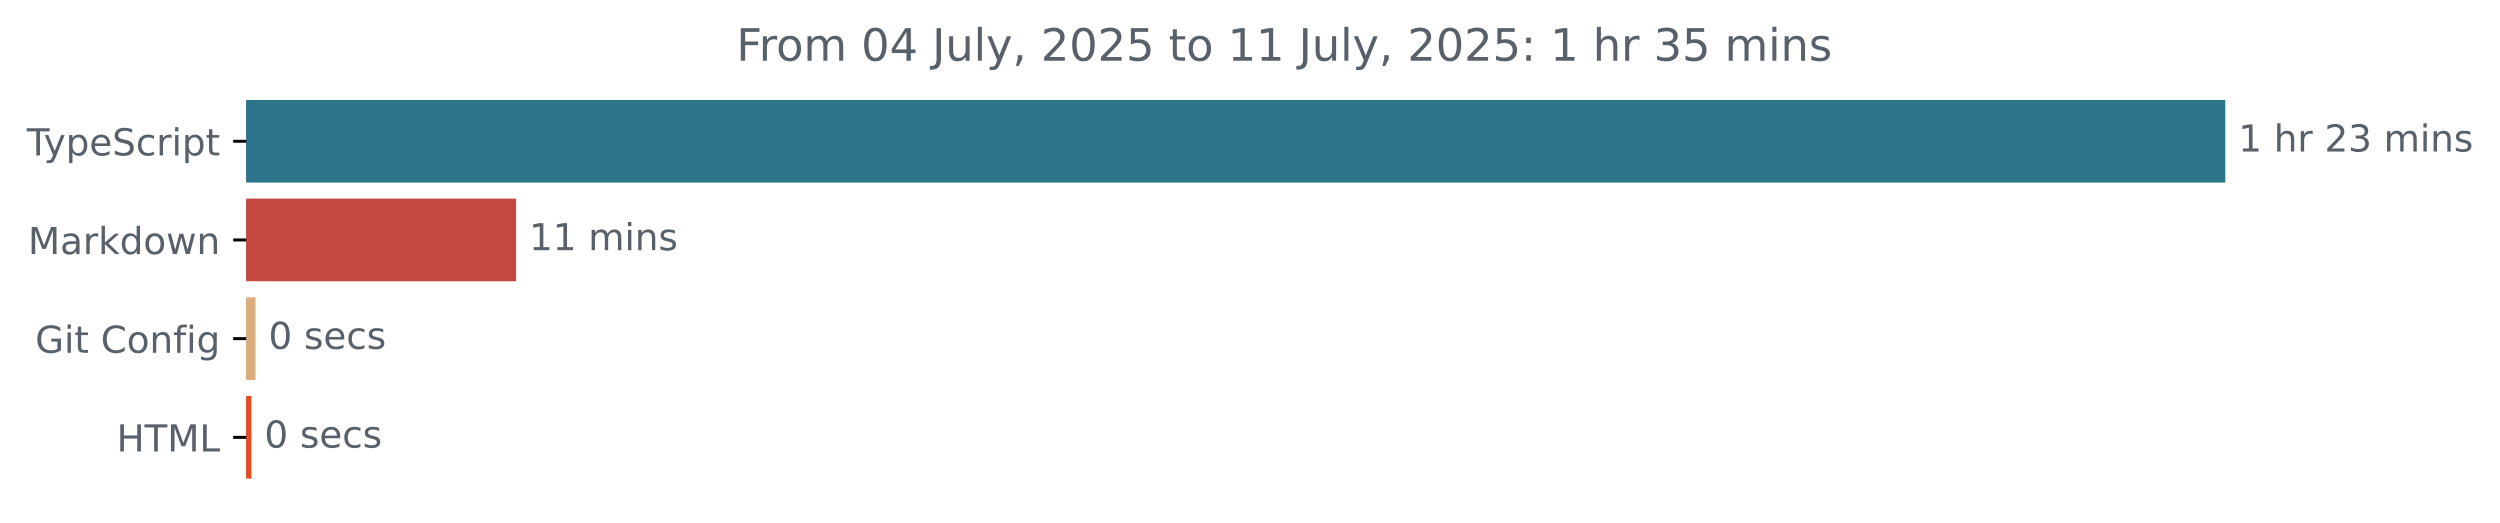
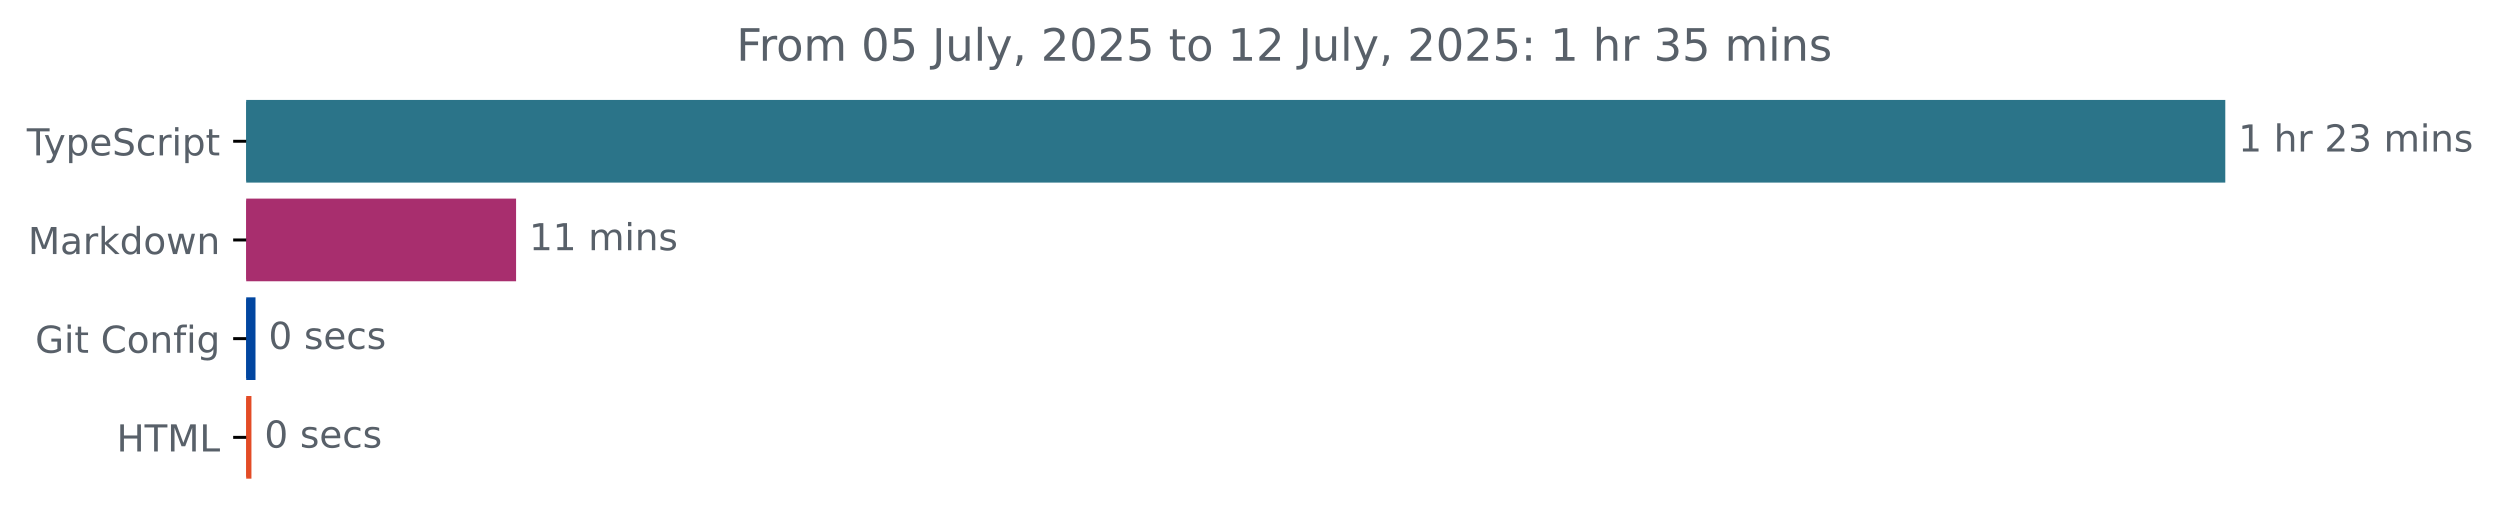
<svg xmlns="http://www.w3.org/2000/svg" xmlns:xlink="http://www.w3.org/1999/xlink" width="671.935pt" height="140.398pt" viewBox="0 0 671.935 140.398" version="1.1">
  <defs>
    <style type="text/css">*{stroke-linejoin: round; stroke-linecap: butt}</style>
  </defs>
  <g id="figure_1">
    <g id="patch_1">
      <path d="M -0 140.398  L 671.935 140.398  L 671.935 0  L -0 0  L -0 140.398  z " style="fill: none" />
    </g>
    <g id="axes_1">
      <g id="patch_2">
-         <path d="M 66.17 27.358  L 597.599 27.358  L 597.599 48.579  L 66.17 48.579  z " clip-path="url(#p0622dd36c8)" style="fill: #2b7489; stroke: #2b7489; stroke-linejoin: miter" />
+         <path d="M 66.17 27.358  L 597.599 27.358  L 597.599 48.579  L 66.17 48.579  z " clip-path="url(#pb9f7f9c4f3)" style="fill: #2b7489; stroke: #2b7489; stroke-linejoin: miter" />
      </g>
      <g id="patch_3">
-         <path d="M 66.17 53.884  L 138.208 53.884  L 138.208 75.105  L 66.17 75.105  z " clip-path="url(#p0622dd36c8)" style="fill: #c3483f; stroke: #c3483f; stroke-linejoin: miter" />
+         <path d="M 66.17 53.884  L 138.208 53.884  L 138.208 75.105  L 66.17 75.105  z " clip-path="url(#pb9f7f9c4f3)" style="fill: #a82e6e; stroke: #a82e6e; stroke-linejoin: miter" />
      </g>
      <g id="patch_4">
-         <path d="M 66.17 80.411  L 68.171 80.411  L 68.171 101.632  L 66.17 101.632  z " clip-path="url(#p0622dd36c8)" style="fill: #dbac7e; stroke: #dbac7e; stroke-linejoin: miter" />
+         <path d="M 66.17 80.411  L 68.171 80.411  L 68.171 101.632  L 66.17 101.632  z " clip-path="url(#pb9f7f9c4f3)" style="fill: #0146a0; stroke: #0146a0; stroke-linejoin: miter" />
      </g>
      <g id="patch_5">
-         <path d="M 66.17 106.937  L 67.08 106.937  L 67.08 128.158  L 66.17 128.158  z " clip-path="url(#p0622dd36c8)" style="fill: #e34c26; stroke: #e34c26; stroke-linejoin: miter" />
+         <path d="M 66.17 106.937  L 67.08 106.937  L 67.08 128.158  L 66.17 128.158  z " clip-path="url(#pb9f7f9c4f3)" style="fill: #e34c26; stroke: #e34c26; stroke-linejoin: miter" />
      </g>
      <g id="matplotlib.axis_1" />
      <g id="matplotlib.axis_2">
        <g id="ytick_1">
          <g id="line2d_1">
            <defs>
-               <path id="m904168a69a" d="M 0 0  L -3.5 0  " style="stroke: #000000; stroke-width: 0.8" />
+               <path id="md25f4982b2" d="M 0 0  L -3.5 0  " style="stroke: #000000; stroke-width: 0.8" />
            </defs>
            <g>
-               <use xlink:href="#m904168a69a" x="66.17" y="37.969" style="stroke: #000000; stroke-width: 0.8" />
+               <use xlink:href="#md25f4982b2" x="66.17" y="37.969" style="stroke: #000000; stroke-width: 0.8" />
            </g>
          </g>
          <g id="text_1">
            <g style="fill: #586069" transform="translate(7.2 41.76787) scale(0.1 -0.1)">
              <defs>
                <path id="DejaVuSans-54" d="M -19 4666  L 3928 4666  L 3928 4134  L 2272 4134  L 2272 0  L 1638 0  L 1638 4134  L -19 4134  L -19 4666  z " transform="scale(0.015625)" />
                <path id="DejaVuSans-79" d="M 2059 -325  Q 1816 -950 1584 -1140  Q 1353 -1331 966 -1331  L 506 -1331  L 506 -850  L 844 -850  Q 1081 -850 1212 -737  Q 1344 -625 1503 -206  L 1606 56  L 191 3500  L 800 3500  L 1894 763  L 2988 3500  L 3597 3500  L 2059 -325  z " transform="scale(0.015625)" />
                <path id="DejaVuSans-70" d="M 1159 525  L 1159 -1331  L 581 -1331  L 581 3500  L 1159 3500  L 1159 2969  Q 1341 3281 1617 3432  Q 1894 3584 2278 3584  Q 2916 3584 3314 3078  Q 3713 2572 3713 1747  Q 3713 922 3314 415  Q 2916 -91 2278 -91  Q 1894 -91 1617 61  Q 1341 213 1159 525  z M 3116 1747  Q 3116 2381 2855 2742  Q 2594 3103 2138 3103  Q 1681 3103 1420 2742  Q 1159 2381 1159 1747  Q 1159 1113 1420 752  Q 1681 391 2138 391  Q 2594 391 2855 752  Q 3116 1113 3116 1747  z " transform="scale(0.015625)" />
                <path id="DejaVuSans-65" d="M 3597 1894  L 3597 1613  L 953 1613  Q 991 1019 1311 708  Q 1631 397 2203 397  Q 2534 397 2845 478  Q 3156 559 3463 722  L 3463 178  Q 3153 47 2828 -22  Q 2503 -91 2169 -91  Q 1331 -91 842 396  Q 353 884 353 1716  Q 353 2575 817 3079  Q 1281 3584 2069 3584  Q 2775 3584 3186 3129  Q 3597 2675 3597 1894  z M 3022 2063  Q 3016 2534 2758 2815  Q 2500 3097 2075 3097  Q 1594 3097 1305 2825  Q 1016 2553 972 2059  L 3022 2063  z " transform="scale(0.015625)" />
                <path id="DejaVuSans-53" d="M 3425 4513  L 3425 3897  Q 3066 4069 2747 4153  Q 2428 4238 2131 4238  Q 1616 4238 1336 4038  Q 1056 3838 1056 3469  Q 1056 3159 1242 3001  Q 1428 2844 1947 2747  L 2328 2669  Q 3034 2534 3370 2195  Q 3706 1856 3706 1288  Q 3706 609 3251 259  Q 2797 -91 1919 -91  Q 1588 -91 1214 -16  Q 841 59 441 206  L 441 856  Q 825 641 1194 531  Q 1563 422 1919 422  Q 2459 422 2753 634  Q 3047 847 3047 1241  Q 3047 1584 2836 1778  Q 2625 1972 2144 2069  L 1759 2144  Q 1053 2284 737 2584  Q 422 2884 422 3419  Q 422 4038 858 4394  Q 1294 4750 2059 4750  Q 2388 4750 2728 4690  Q 3069 4631 3425 4513  z " transform="scale(0.015625)" />
                <path id="DejaVuSans-63" d="M 3122 3366  L 3122 2828  Q 2878 2963 2633 3030  Q 2388 3097 2138 3097  Q 1578 3097 1268 2742  Q 959 2388 959 1747  Q 959 1106 1268 751  Q 1578 397 2138 397  Q 2388 397 2633 464  Q 2878 531 3122 666  L 3122 134  Q 2881 22 2623 -34  Q 2366 -91 2075 -91  Q 1284 -91 818 406  Q 353 903 353 1747  Q 353 2603 823 3093  Q 1294 3584 2113 3584  Q 2378 3584 2631 3529  Q 2884 3475 3122 3366  z " transform="scale(0.015625)" />
                <path id="DejaVuSans-72" d="M 2631 2963  Q 2534 3019 2420 3045  Q 2306 3072 2169 3072  Q 1681 3072 1420 2755  Q 1159 2438 1159 1844  L 1159 0  L 581 0  L 581 3500  L 1159 3500  L 1159 2956  Q 1341 3275 1631 3429  Q 1922 3584 2338 3584  Q 2397 3584 2469 3576  Q 2541 3569 2628 3553  L 2631 2963  z " transform="scale(0.015625)" />
                <path id="DejaVuSans-69" d="M 603 3500  L 1178 3500  L 1178 0  L 603 0  L 603 3500  z M 603 4863  L 1178 4863  L 1178 4134  L 603 4134  L 603 4863  z " transform="scale(0.015625)" />
                <path id="DejaVuSans-74" d="M 1172 4494  L 1172 3500  L 2356 3500  L 2356 3053  L 1172 3053  L 1172 1153  Q 1172 725 1289 603  Q 1406 481 1766 481  L 2356 481  L 2356 0  L 1766 0  Q 1100 0 847 248  Q 594 497 594 1153  L 594 3053  L 172 3053  L 172 3500  L 594 3500  L 594 4494  L 1172 4494  z " transform="scale(0.015625)" />
              </defs>
              <use xlink:href="#DejaVuSans-54" />
              <use xlink:href="#DejaVuSans-79" x="45.459" />
              <use xlink:href="#DejaVuSans-70" x="104.639" />
              <use xlink:href="#DejaVuSans-65" x="168.115" />
              <use xlink:href="#DejaVuSans-53" x="229.639" />
              <use xlink:href="#DejaVuSans-63" x="293.115" />
              <use xlink:href="#DejaVuSans-72" x="348.096" />
              <use xlink:href="#DejaVuSans-69" x="389.209" />
              <use xlink:href="#DejaVuSans-70" x="416.992" />
              <use xlink:href="#DejaVuSans-74" x="480.469" />
            </g>
          </g>
        </g>
        <g id="ytick_2">
          <g id="line2d_2">
            <g>
-               <use xlink:href="#m904168a69a" x="66.17" y="64.495" style="stroke: #000000; stroke-width: 0.8" />
+               <use xlink:href="#md25f4982b2" x="66.17" y="64.495" style="stroke: #000000; stroke-width: 0.8" />
            </g>
          </g>
          <g id="text_2">
            <g style="fill: #586069" transform="translate(7.529688 68.29419) scale(0.1 -0.1)">
              <defs>
                <path id="DejaVuSans-4d" d="M 628 4666  L 1569 4666  L 2759 1491  L 3956 4666  L 4897 4666  L 4897 0  L 4281 0  L 4281 4097  L 3078 897  L 2444 897  L 1241 4097  L 1241 0  L 628 0  L 628 4666  z " transform="scale(0.015625)" />
                <path id="DejaVuSans-61" d="M 2194 1759  Q 1497 1759 1228 1600  Q 959 1441 959 1056  Q 959 750 1161 570  Q 1363 391 1709 391  Q 2188 391 2477 730  Q 2766 1069 2766 1631  L 2766 1759  L 2194 1759  z M 3341 1997  L 3341 0  L 2766 0  L 2766 531  Q 2569 213 2275 61  Q 1981 -91 1556 -91  Q 1019 -91 701 211  Q 384 513 384 1019  Q 384 1609 779 1909  Q 1175 2209 1959 2209  L 2766 2209  L 2766 2266  Q 2766 2663 2505 2880  Q 2244 3097 1772 3097  Q 1472 3097 1187 3025  Q 903 2953 641 2809  L 641 3341  Q 956 3463 1253 3523  Q 1550 3584 1831 3584  Q 2591 3584 2966 3190  Q 3341 2797 3341 1997  z " transform="scale(0.015625)" />
                <path id="DejaVuSans-6b" d="M 581 4863  L 1159 4863  L 1159 1991  L 2875 3500  L 3609 3500  L 1753 1863  L 3688 0  L 2938 0  L 1159 1709  L 1159 0  L 581 0  L 581 4863  z " transform="scale(0.015625)" />
                <path id="DejaVuSans-64" d="M 2906 2969  L 2906 4863  L 3481 4863  L 3481 0  L 2906 0  L 2906 525  Q 2725 213 2448 61  Q 2172 -91 1784 -91  Q 1150 -91 751 415  Q 353 922 353 1747  Q 353 2572 751 3078  Q 1150 3584 1784 3584  Q 2172 3584 2448 3432  Q 2725 3281 2906 2969  z M 947 1747  Q 947 1113 1208 752  Q 1469 391 1925 391  Q 2381 391 2643 752  Q 2906 1113 2906 1747  Q 2906 2381 2643 2742  Q 2381 3103 1925 3103  Q 1469 3103 1208 2742  Q 947 2381 947 1747  z " transform="scale(0.015625)" />
                <path id="DejaVuSans-6f" d="M 1959 3097  Q 1497 3097 1228 2736  Q 959 2375 959 1747  Q 959 1119 1226 758  Q 1494 397 1959 397  Q 2419 397 2687 759  Q 2956 1122 2956 1747  Q 2956 2369 2687 2733  Q 2419 3097 1959 3097  z M 1959 3584  Q 2709 3584 3137 3096  Q 3566 2609 3566 1747  Q 3566 888 3137 398  Q 2709 -91 1959 -91  Q 1206 -91 779 398  Q 353 888 353 1747  Q 353 2609 779 3096  Q 1206 3584 1959 3584  z " transform="scale(0.015625)" />
                <path id="DejaVuSans-77" d="M 269 3500  L 844 3500  L 1563 769  L 2278 3500  L 2956 3500  L 3675 769  L 4391 3500  L 4966 3500  L 4050 0  L 3372 0  L 2619 2869  L 1863 0  L 1184 0  L 269 3500  z " transform="scale(0.015625)" />
                <path id="DejaVuSans-6e" d="M 3513 2113  L 3513 0  L 2938 0  L 2938 2094  Q 2938 2591 2744 2837  Q 2550 3084 2163 3084  Q 1697 3084 1428 2787  Q 1159 2491 1159 1978  L 1159 0  L 581 0  L 581 3500  L 1159 3500  L 1159 2956  Q 1366 3272 1645 3428  Q 1925 3584 2291 3584  Q 2894 3584 3203 3211  Q 3513 2838 3513 2113  z " transform="scale(0.015625)" />
              </defs>
              <use xlink:href="#DejaVuSans-4d" />
              <use xlink:href="#DejaVuSans-61" x="86.279" />
              <use xlink:href="#DejaVuSans-72" x="147.559" />
              <use xlink:href="#DejaVuSans-6b" x="188.672" />
              <use xlink:href="#DejaVuSans-64" x="246.582" />
              <use xlink:href="#DejaVuSans-6f" x="310.059" />
              <use xlink:href="#DejaVuSans-77" x="371.24" />
              <use xlink:href="#DejaVuSans-6e" x="453.027" />
            </g>
          </g>
        </g>
        <g id="ytick_3">
          <g id="line2d_3">
            <g>
-               <use xlink:href="#m904168a69a" x="66.17" y="91.021" style="stroke: #000000; stroke-width: 0.8" />
+               <use xlink:href="#md25f4982b2" x="66.17" y="91.021" style="stroke: #000000; stroke-width: 0.8" />
            </g>
          </g>
          <g id="text_3">
            <g style="fill: #586069" transform="translate(9.459375 94.8205) scale(0.1 -0.1)">
              <defs>
                <path id="DejaVuSans-47" d="M 3809 666  L 3809 1919  L 2778 1919  L 2778 2438  L 4434 2438  L 4434 434  Q 4069 175 3628 42  Q 3188 -91 2688 -91  Q 1594 -91 976 548  Q 359 1188 359 2328  Q 359 3472 976 4111  Q 1594 4750 2688 4750  Q 3144 4750 3555 4637  Q 3966 4525 4313 4306  L 4313 3634  Q 3963 3931 3569 4081  Q 3175 4231 2741 4231  Q 1884 4231 1454 3753  Q 1025 3275 1025 2328  Q 1025 1384 1454 906  Q 1884 428 2741 428  Q 3075 428 3337 486  Q 3600 544 3809 666  z " transform="scale(0.015625)" />
                <path id="DejaVuSans-20" transform="scale(0.015625)" />
                <path id="DejaVuSans-43" d="M 4122 4306  L 4122 3641  Q 3803 3938 3442 4084  Q 3081 4231 2675 4231  Q 1875 4231 1450 3742  Q 1025 3253 1025 2328  Q 1025 1406 1450 917  Q 1875 428 2675 428  Q 3081 428 3442 575  Q 3803 722 4122 1019  L 4122 359  Q 3791 134 3420 21  Q 3050 -91 2638 -91  Q 1578 -91 968 557  Q 359 1206 359 2328  Q 359 3453 968 4101  Q 1578 4750 2638 4750  Q 3056 4750 3426 4639  Q 3797 4528 4122 4306  z " transform="scale(0.015625)" />
                <path id="DejaVuSans-66" d="M 2375 4863  L 2375 4384  L 1825 4384  Q 1516 4384 1395 4259  Q 1275 4134 1275 3809  L 1275 3500  L 2222 3500  L 2222 3053  L 1275 3053  L 1275 0  L 697 0  L 697 3053  L 147 3053  L 147 3500  L 697 3500  L 697 3744  Q 697 4328 969 4595  Q 1241 4863 1831 4863  L 2375 4863  z " transform="scale(0.015625)" />
                <path id="DejaVuSans-67" d="M 2906 1791  Q 2906 2416 2648 2759  Q 2391 3103 1925 3103  Q 1463 3103 1205 2759  Q 947 2416 947 1791  Q 947 1169 1205 825  Q 1463 481 1925 481  Q 2391 481 2648 825  Q 2906 1169 2906 1791  z M 3481 434  Q 3481 -459 3084 -895  Q 2688 -1331 1869 -1331  Q 1566 -1331 1297 -1286  Q 1028 -1241 775 -1147  L 775 -588  Q 1028 -725 1275 -790  Q 1522 -856 1778 -856  Q 2344 -856 2625 -561  Q 2906 -266 2906 331  L 2906 616  Q 2728 306 2450 153  Q 2172 0 1784 0  Q 1141 0 747 490  Q 353 981 353 1791  Q 353 2603 747 3093  Q 1141 3584 1784 3584  Q 2172 3584 2450 3431  Q 2728 3278 2906 2969  L 2906 3500  L 3481 3500  L 3481 434  z " transform="scale(0.015625)" />
              </defs>
              <use xlink:href="#DejaVuSans-47" />
              <use xlink:href="#DejaVuSans-69" x="77.49" />
              <use xlink:href="#DejaVuSans-74" x="105.273" />
              <use xlink:href="#DejaVuSans-20" x="144.482" />
              <use xlink:href="#DejaVuSans-43" x="176.27" />
              <use xlink:href="#DejaVuSans-6f" x="246.094" />
              <use xlink:href="#DejaVuSans-6e" x="307.275" />
              <use xlink:href="#DejaVuSans-66" x="370.654" />
              <use xlink:href="#DejaVuSans-69" x="405.859" />
              <use xlink:href="#DejaVuSans-67" x="433.643" />
            </g>
          </g>
        </g>
        <g id="ytick_4">
          <g id="line2d_4">
            <g>
-               <use xlink:href="#m904168a69a" x="66.17" y="117.548" style="stroke: #000000; stroke-width: 0.8" />
+               <use xlink:href="#md25f4982b2" x="66.17" y="117.548" style="stroke: #000000; stroke-width: 0.8" />
            </g>
          </g>
          <g id="text_4">
            <g style="fill: #586069" transform="translate(31.34219 121.3468) scale(0.1 -0.1)">
              <defs>
                <path id="DejaVuSans-48" d="M 628 4666  L 1259 4666  L 1259 2753  L 3553 2753  L 3553 4666  L 4184 4666  L 4184 0  L 3553 0  L 3553 2222  L 1259 2222  L 1259 0  L 628 0  L 628 4666  z " transform="scale(0.015625)" />
                <path id="DejaVuSans-4c" d="M 628 4666  L 1259 4666  L 1259 531  L 3531 531  L 3531 0  L 628 0  L 628 4666  z " transform="scale(0.015625)" />
              </defs>
              <use xlink:href="#DejaVuSans-48" />
              <use xlink:href="#DejaVuSans-54" x="75.195" />
              <use xlink:href="#DejaVuSans-4d" x="136.279" />
              <use xlink:href="#DejaVuSans-4c" x="222.559" />
            </g>
          </g>
        </g>
      </g>
      <g id="text_5">
        <g style="fill: #586069" transform="translate(601.5989 40.72803) scale(0.1 -0.1)">
          <defs>
            <path id="DejaVuSans-31" d="M 794 531  L 1825 531  L 1825 4091  L 703 3866  L 703 4441  L 1819 4666  L 2450 4666  L 2450 531  L 3481 531  L 3481 0  L 794 0  L 794 531  z " transform="scale(0.015625)" />
            <path id="DejaVuSans-68" d="M 3513 2113  L 3513 0  L 2938 0  L 2938 2094  Q 2938 2591 2744 2837  Q 2550 3084 2163 3084  Q 1697 3084 1428 2787  Q 1159 2491 1159 1978  L 1159 0  L 581 0  L 581 4863  L 1159 4863  L 1159 2956  Q 1366 3272 1645 3428  Q 1925 3584 2291 3584  Q 2894 3584 3203 3211  Q 3513 2838 3513 2113  z " transform="scale(0.015625)" />
            <path id="DejaVuSans-32" d="M 1228 531  L 3431 531  L 3431 0  L 469 0  L 469 531  Q 828 903 1448 1529  Q 2069 2156 2228 2338  Q 2531 2678 2651 2914  Q 2772 3150 2772 3378  Q 2772 3750 2511 3984  Q 2250 4219 1831 4219  Q 1534 4219 1204 4116  Q 875 4013 500 3803  L 500 4441  Q 881 4594 1212 4672  Q 1544 4750 1819 4750  Q 2544 4750 2975 4387  Q 3406 4025 3406 3419  Q 3406 3131 3298 2873  Q 3191 2616 2906 2266  Q 2828 2175 2409 1742  Q 1991 1309 1228 531  z " transform="scale(0.015625)" />
            <path id="DejaVuSans-33" d="M 2597 2516  Q 3050 2419 3304 2112  Q 3559 1806 3559 1356  Q 3559 666 3084 287  Q 2609 -91 1734 -91  Q 1441 -91 1130 -33  Q 819 25 488 141  L 488 750  Q 750 597 1062 519  Q 1375 441 1716 441  Q 2309 441 2620 675  Q 2931 909 2931 1356  Q 2931 1769 2642 2001  Q 2353 2234 1838 2234  L 1294 2234  L 1294 2753  L 1863 2753  Q 2328 2753 2575 2939  Q 2822 3125 2822 3475  Q 2822 3834 2567 4026  Q 2313 4219 1838 4219  Q 1578 4219 1281 4162  Q 984 4106 628 3988  L 628 4550  Q 988 4650 1302 4700  Q 1616 4750 1894 4750  Q 2613 4750 3031 4423  Q 3450 4097 3450 3541  Q 3450 3153 3228 2886  Q 3006 2619 2597 2516  z " transform="scale(0.015625)" />
            <path id="DejaVuSans-6d" d="M 3328 2828  Q 3544 3216 3844 3400  Q 4144 3584 4550 3584  Q 5097 3584 5394 3201  Q 5691 2819 5691 2113  L 5691 0  L 5113 0  L 5113 2094  Q 5113 2597 4934 2840  Q 4756 3084 4391 3084  Q 3944 3084 3684 2787  Q 3425 2491 3425 1978  L 3425 0  L 2847 0  L 2847 2094  Q 2847 2600 2669 2842  Q 2491 3084 2119 3084  Q 1678 3084 1418 2786  Q 1159 2488 1159 1978  L 1159 0  L 581 0  L 581 3500  L 1159 3500  L 1159 2956  Q 1356 3278 1631 3431  Q 1906 3584 2284 3584  Q 2666 3584 2933 3390  Q 3200 3197 3328 2828  z " transform="scale(0.015625)" />
            <path id="DejaVuSans-73" d="M 2834 3397  L 2834 2853  Q 2591 2978 2328 3040  Q 2066 3103 1784 3103  Q 1356 3103 1142 2972  Q 928 2841 928 2578  Q 928 2378 1081 2264  Q 1234 2150 1697 2047  L 1894 2003  Q 2506 1872 2764 1633  Q 3022 1394 3022 966  Q 3022 478 2636 193  Q 2250 -91 1575 -91  Q 1294 -91 989 -36  Q 684 19 347 128  L 347 722  Q 666 556 975 473  Q 1284 391 1588 391  Q 1994 391 2212 530  Q 2431 669 2431 922  Q 2431 1156 2273 1281  Q 2116 1406 1581 1522  L 1381 1569  Q 847 1681 609 1914  Q 372 2147 372 2553  Q 372 3047 722 3315  Q 1072 3584 1716 3584  Q 2034 3584 2315 3537  Q 2597 3491 2834 3397  z " transform="scale(0.015625)" />
          </defs>
          <use xlink:href="#DejaVuSans-31" />
          <use xlink:href="#DejaVuSans-20" x="63.623" />
          <use xlink:href="#DejaVuSans-68" x="95.41" />
          <use xlink:href="#DejaVuSans-72" x="158.789" />
          <use xlink:href="#DejaVuSans-20" x="199.902" />
          <use xlink:href="#DejaVuSans-32" x="231.689" />
          <use xlink:href="#DejaVuSans-33" x="295.312" />
          <use xlink:href="#DejaVuSans-20" x="358.936" />
          <use xlink:href="#DejaVuSans-6d" x="390.723" />
          <use xlink:href="#DejaVuSans-69" x="488.135" />
          <use xlink:href="#DejaVuSans-6e" x="515.918" />
          <use xlink:href="#DejaVuSans-73" x="579.297" />
        </g>
      </g>
      <g id="text_6">
        <g style="fill: #586069" transform="translate(142.2079 67.25434) scale(0.1 -0.1)">
          <use xlink:href="#DejaVuSans-31" />
          <use xlink:href="#DejaVuSans-31" x="63.623" />
          <use xlink:href="#DejaVuSans-20" x="127.246" />
          <use xlink:href="#DejaVuSans-6d" x="159.033" />
          <use xlink:href="#DejaVuSans-69" x="256.445" />
          <use xlink:href="#DejaVuSans-6e" x="284.229" />
          <use xlink:href="#DejaVuSans-73" x="347.607" />
        </g>
      </g>
      <g id="text_7">
        <g style="fill: #586069" transform="translate(72.17136 93.78066) scale(0.1 -0.1)">
          <defs>
            <path id="DejaVuSans-30" d="M 2034 4250  Q 1547 4250 1301 3770  Q 1056 3291 1056 2328  Q 1056 1369 1301 889  Q 1547 409 2034 409  Q 2525 409 2770 889  Q 3016 1369 3016 2328  Q 3016 3291 2770 3770  Q 2525 4250 2034 4250  z M 2034 4750  Q 2819 4750 3233 4129  Q 3647 3509 3647 2328  Q 3647 1150 3233 529  Q 2819 -91 2034 -91  Q 1250 -91 836 529  Q 422 1150 422 2328  Q 422 3509 836 4129  Q 1250 4750 2034 4750  z " transform="scale(0.015625)" />
          </defs>
          <use xlink:href="#DejaVuSans-30" />
          <use xlink:href="#DejaVuSans-20" x="63.623" />
          <use xlink:href="#DejaVuSans-73" x="95.41" />
          <use xlink:href="#DejaVuSans-65" x="147.51" />
          <use xlink:href="#DejaVuSans-63" x="209.033" />
          <use xlink:href="#DejaVuSans-73" x="264.014" />
        </g>
      </g>
      <g id="text_8">
        <g style="fill: #586069" transform="translate(71.07988 120.307) scale(0.1 -0.1)">
          <use xlink:href="#DejaVuSans-30" />
          <use xlink:href="#DejaVuSans-20" x="63.623" />
          <use xlink:href="#DejaVuSans-73" x="95.41" />
          <use xlink:href="#DejaVuSans-65" x="147.51" />
          <use xlink:href="#DejaVuSans-63" x="209.033" />
          <use xlink:href="#DejaVuSans-73" x="264.014" />
        </g>
      </g>
      <g id="text_9">
        <g style="fill: #586069" transform="translate(197.9209 16.31812) scale(0.12 -0.12)">
          <defs>
            <path id="DejaVuSans-46" d="M 628 4666  L 3309 4666  L 3309 4134  L 1259 4134  L 1259 2759  L 3109 2759  L 3109 2228  L 1259 2228  L 1259 0  L 628 0  L 628 4666  z " transform="scale(0.015625)" />
-             <path id="DejaVuSans-34" d="M 2419 4116  L 825 1625  L 2419 1625  L 2419 4116  z M 2253 4666  L 3047 4666  L 3047 1625  L 3713 1625  L 3713 1100  L 3047 1100  L 3047 0  L 2419 0  L 2419 1100  L 313 1100  L 313 1709  L 2253 4666  z " transform="scale(0.015625)" />
+             <path id="DejaVuSans-35" d="M 691 4666  L 3169 4666  L 3169 4134  L 1269 4134  L 1269 2991  Q 1406 3038 1543 3061  Q 1681 3084 1819 3084  Q 2600 3084 3056 2656  Q 3513 2228 3513 1497  Q 3513 744 3044 326  Q 2575 -91 1722 -91  Q 1428 -91 1123 -41  Q 819 9 494 109  L 494 744  Q 775 591 1075 516  Q 1375 441 1709 441  Q 2250 441 2565 725  Q 2881 1009 2881 1497  Q 2881 1984 2565 2268  Q 2250 2553 1709 2553  Q 1456 2553 1204 2497  Q 953 2441 691 2322  L 691 4666  z " transform="scale(0.015625)" />
            <path id="DejaVuSans-4a" d="M 628 4666  L 1259 4666  L 1259 325  Q 1259 -519 939 -900  Q 619 -1281 -91 -1281  L -331 -1281  L -331 -750  L -134 -750  Q 284 -750 456 -515  Q 628 -281 628 325  L 628 4666  z " transform="scale(0.015625)" />
            <path id="DejaVuSans-75" d="M 544 1381  L 544 3500  L 1119 3500  L 1119 1403  Q 1119 906 1312 657  Q 1506 409 1894 409  Q 2359 409 2629 706  Q 2900 1003 2900 1516  L 2900 3500  L 3475 3500  L 3475 0  L 2900 0  L 2900 538  Q 2691 219 2414 64  Q 2138 -91 1772 -91  Q 1169 -91 856 284  Q 544 659 544 1381  z M 1991 3584  L 1991 3584  z " transform="scale(0.015625)" />
            <path id="DejaVuSans-6c" d="M 603 4863  L 1178 4863  L 1178 0  L 603 0  L 603 4863  z " transform="scale(0.015625)" />
            <path id="DejaVuSans-2c" d="M 750 794  L 1409 794  L 1409 256  L 897 -744  L 494 -744  L 750 256  L 750 794  z " transform="scale(0.015625)" />
-             <path id="DejaVuSans-35" d="M 691 4666  L 3169 4666  L 3169 4134  L 1269 4134  L 1269 2991  Q 1406 3038 1543 3061  Q 1681 3084 1819 3084  Q 2600 3084 3056 2656  Q 3513 2228 3513 1497  Q 3513 744 3044 326  Q 2575 -91 1722 -91  Q 1428 -91 1123 -41  Q 819 9 494 109  L 494 744  Q 775 591 1075 516  Q 1375 441 1709 441  Q 2250 441 2565 725  Q 2881 1009 2881 1497  Q 2881 1984 2565 2268  Q 2250 2553 1709 2553  Q 1456 2553 1204 2497  Q 953 2441 691 2322  L 691 4666  z " transform="scale(0.015625)" />
            <path id="DejaVuSans-3a" d="M 750 794  L 1409 794  L 1409 0  L 750 0  L 750 794  z M 750 3309  L 1409 3309  L 1409 2516  L 750 2516  L 750 3309  z " transform="scale(0.015625)" />
          </defs>
          <use xlink:href="#DejaVuSans-46" />
          <use xlink:href="#DejaVuSans-72" x="50.27" />
          <use xlink:href="#DejaVuSans-6f" x="89.133" />
          <use xlink:href="#DejaVuSans-6d" x="150.314" />
          <use xlink:href="#DejaVuSans-20" x="247.727" />
          <use xlink:href="#DejaVuSans-30" x="279.514" />
-           <use xlink:href="#DejaVuSans-34" x="343.137" />
+           <use xlink:href="#DejaVuSans-35" x="343.137" />
          <use xlink:href="#DejaVuSans-20" x="406.76" />
          <use xlink:href="#DejaVuSans-4a" x="438.547" />
          <use xlink:href="#DejaVuSans-75" x="468.039" />
          <use xlink:href="#DejaVuSans-6c" x="531.418" />
          <use xlink:href="#DejaVuSans-79" x="559.201" />
          <use xlink:href="#DejaVuSans-2c" x="618.381" />
          <use xlink:href="#DejaVuSans-20" x="650.168" />
          <use xlink:href="#DejaVuSans-32" x="681.955" />
          <use xlink:href="#DejaVuSans-30" x="745.578" />
          <use xlink:href="#DejaVuSans-32" x="809.201" />
          <use xlink:href="#DejaVuSans-35" x="872.824" />
          <use xlink:href="#DejaVuSans-20" x="936.447" />
          <use xlink:href="#DejaVuSans-74" x="968.234" />
          <use xlink:href="#DejaVuSans-6f" x="1007.443" />
          <use xlink:href="#DejaVuSans-20" x="1068.625" />
          <use xlink:href="#DejaVuSans-31" x="1100.412" />
-           <use xlink:href="#DejaVuSans-31" x="1164.035" />
+           <use xlink:href="#DejaVuSans-32" x="1164.035" />
          <use xlink:href="#DejaVuSans-20" x="1227.658" />
          <use xlink:href="#DejaVuSans-4a" x="1259.445" />
          <use xlink:href="#DejaVuSans-75" x="1288.938" />
          <use xlink:href="#DejaVuSans-6c" x="1352.316" />
          <use xlink:href="#DejaVuSans-79" x="1380.1" />
          <use xlink:href="#DejaVuSans-2c" x="1439.279" />
          <use xlink:href="#DejaVuSans-20" x="1471.066" />
          <use xlink:href="#DejaVuSans-32" x="1502.854" />
          <use xlink:href="#DejaVuSans-30" x="1566.477" />
          <use xlink:href="#DejaVuSans-32" x="1630.1" />
          <use xlink:href="#DejaVuSans-35" x="1693.723" />
          <use xlink:href="#DejaVuSans-3a" x="1757.346" />
          <use xlink:href="#DejaVuSans-20" x="1791.037" />
          <use xlink:href="#DejaVuSans-31" x="1822.824" />
          <use xlink:href="#DejaVuSans-20" x="1886.447" />
          <use xlink:href="#DejaVuSans-68" x="1918.234" />
          <use xlink:href="#DejaVuSans-72" x="1981.613" />
          <use xlink:href="#DejaVuSans-20" x="2022.727" />
          <use xlink:href="#DejaVuSans-33" x="2054.514" />
          <use xlink:href="#DejaVuSans-35" x="2118.137" />
          <use xlink:href="#DejaVuSans-20" x="2181.76" />
          <use xlink:href="#DejaVuSans-6d" x="2213.547" />
          <use xlink:href="#DejaVuSans-69" x="2310.959" />
          <use xlink:href="#DejaVuSans-6e" x="2338.742" />
          <use xlink:href="#DejaVuSans-73" x="2402.121" />
        </g>
      </g>
    </g>
  </g>
  <defs>
-     <clipPath id="p0622dd36c8">
+     <clipPath id="pb9f7f9c4f3">
      <rect x="66.17" y="22.318" width="558" height="110.88" />
    </clipPath>
  </defs>
</svg>
